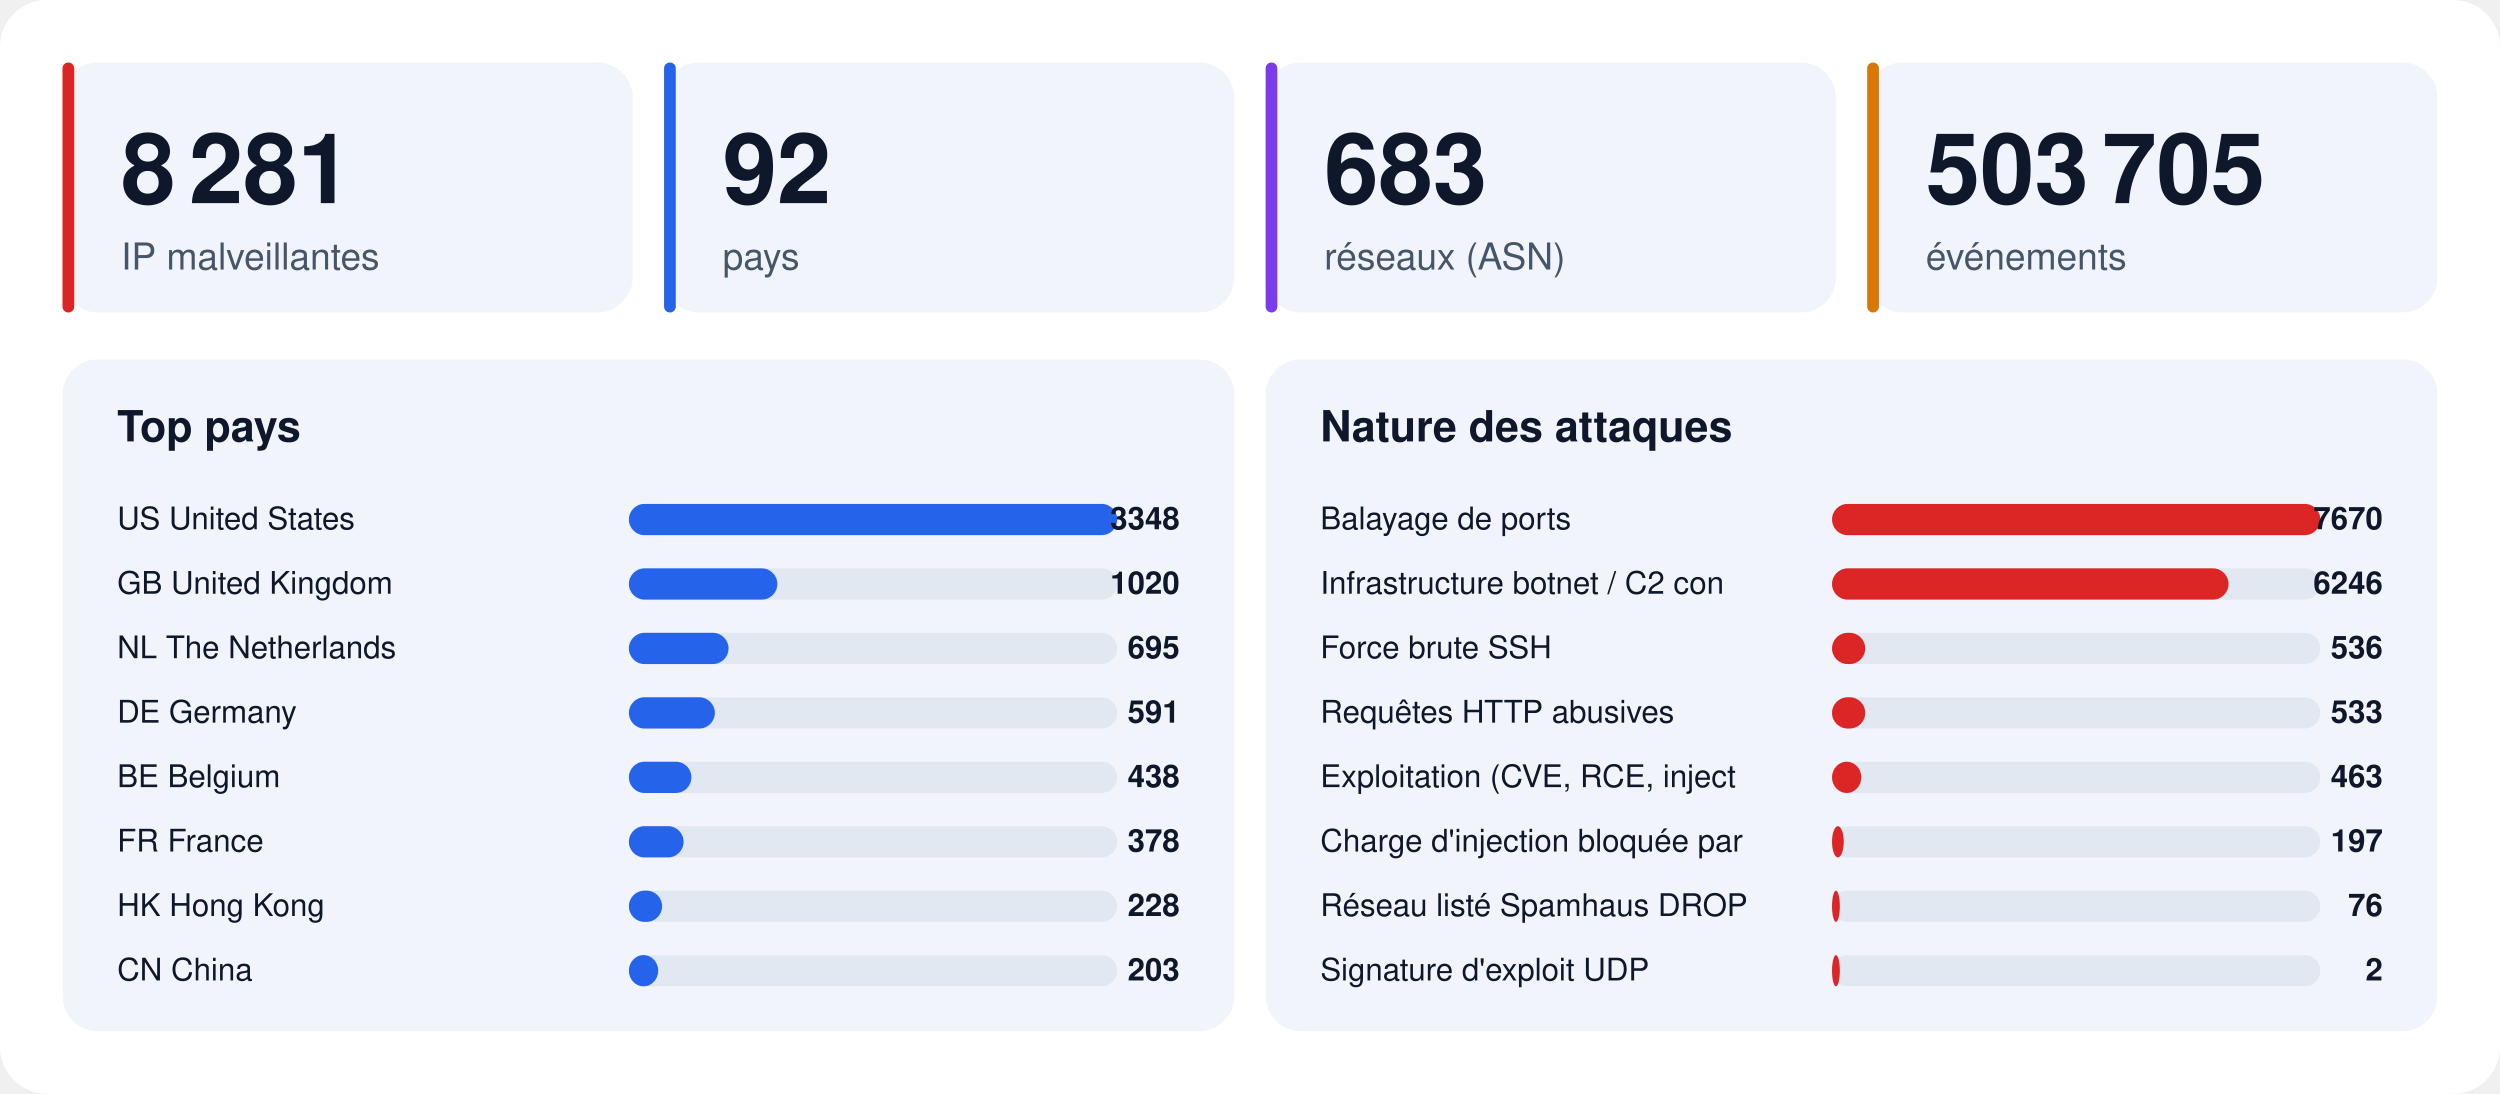
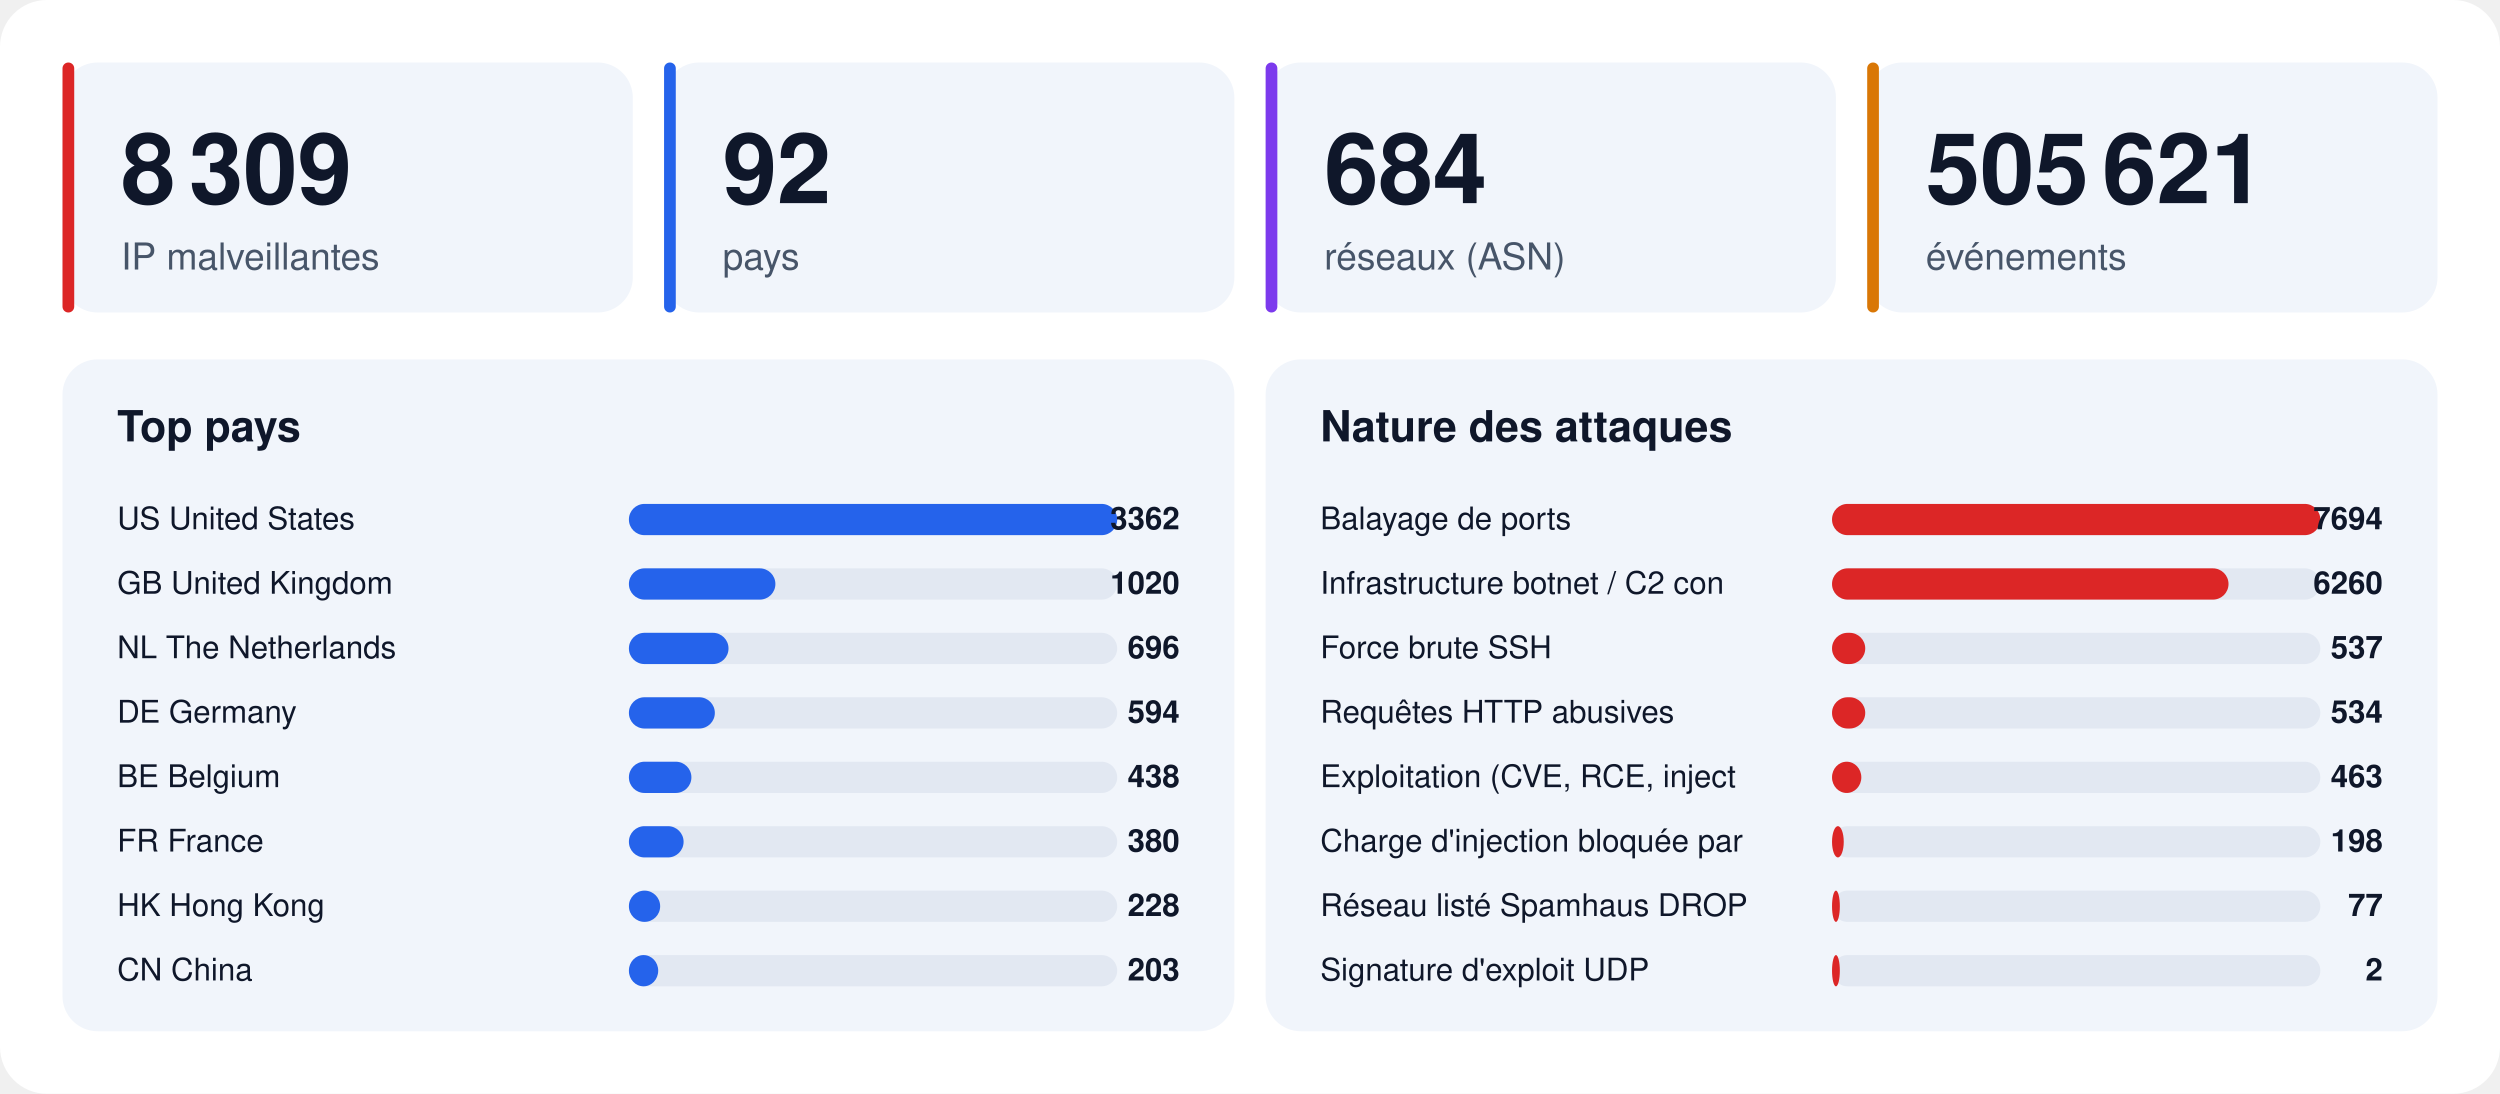
<svg xmlns="http://www.w3.org/2000/svg" width="1280" height="560" viewBox="0 0 1280 560" font-family="-apple-system,BlinkMacSystemFont,'Segoe UI',Helvetica,Arial,sans-serif">
  <rect width="1280" height="560" rx="24" fill="#ffffff" />
  <rect x="32" y="32" width="292" height="128" rx="18" fill="#f1f5fb" />
  <rect x="32" y="32" width="6" height="128" rx="3" fill="#dc2626" />
-   <text x="62" y="104" font-size="50" font-weight="800" fill="#0f172a">8 281</text>
+   <text x="62" y="104" font-size="50" font-weight="800" fill="#0f172a">8 309</text>
  <text x="62" y="138" font-size="19" fill="#475569">IP malveillantes</text>
  <rect x="340" y="32" width="292" height="128" rx="18" fill="#f1f5fb" />
  <rect x="340" y="32" width="6" height="128" rx="3" fill="#2563eb" />
  <text x="370" y="104" font-size="50" font-weight="800" fill="#0f172a">92</text>
  <text x="370" y="138" font-size="19" fill="#475569">pays</text>
  <rect x="648" y="32" width="292" height="128" rx="18" fill="#f1f5fb" />
  <rect x="648" y="32" width="6" height="128" rx="3" fill="#7c3aed" />
-   <text x="678" y="104" font-size="50" font-weight="800" fill="#0f172a">683</text>
+   <text x="678" y="104" font-size="50" font-weight="800" fill="#0f172a">684</text>
  <text x="678" y="138" font-size="19" fill="#475569">réseaux (ASN)</text>
  <rect x="956" y="32" width="292" height="128" rx="18" fill="#f1f5fb" />
  <rect x="956" y="32" width="6" height="128" rx="3" fill="#d97706" />
-   <text x="986" y="104" font-size="50" font-weight="800" fill="#0f172a">503 705</text>
+   <text x="986" y="104" font-size="50" font-weight="800" fill="#0f172a">505 621</text>
  <text x="986" y="138" font-size="19" fill="#475569">événements</text>
  <rect x="32" y="184" width="600" height="344" rx="18" fill="#f1f5fb" />
  <text x="60" y="226" font-size="22" font-weight="700" fill="#0f172a">Top pays</text>
  <text x="60" y="271" font-size="16" fill="#0f172a">US  United States</text>
  <rect x="322" y="258" width="250" height="16" rx="8" fill="#e2e8f2" />
  <rect x="322" y="258" width="250" height="16" rx="8" fill="#2563eb" />
-   <text x="604" y="271" font-size="16" font-weight="700" text-anchor="end" fill="#0f172a">3348</text>
+   <text x="604" y="271" font-size="16" font-weight="700" text-anchor="end" fill="#0f172a">3362</text>
  <text x="60" y="304" font-size="16" fill="#0f172a">GB  United Kingdom</text>
  <rect x="322" y="291" width="250" height="16" rx="8" fill="#e2e8f2" />
-   <rect x="322" y="291" width="76" height="16" rx="8" fill="#2563eb" />
+   <rect x="322" y="291" width="75" height="16" rx="8" fill="#2563eb" />
  <text x="604" y="304" font-size="16" font-weight="700" text-anchor="end" fill="#0f172a">1020</text>
  <text x="60" y="337" font-size="16" fill="#0f172a">NL  The Netherlands</text>
  <rect x="322" y="324" width="250" height="16" rx="8" fill="#e2e8f2" />
  <rect x="322" y="324" width="51" height="16" rx="8" fill="#2563eb" />
-   <text x="604" y="337" font-size="16" font-weight="700" text-anchor="end" fill="#0f172a">695</text>
+   <text x="604" y="337" font-size="16" font-weight="700" text-anchor="end" fill="#0f172a">696</text>
  <text x="60" y="370" font-size="16" fill="#0f172a">DE  Germany</text>
  <rect x="322" y="357" width="250" height="16" rx="8" fill="#e2e8f2" />
  <rect x="322" y="357" width="44" height="16" rx="8" fill="#2563eb" />
-   <text x="604" y="370" font-size="16" font-weight="700" text-anchor="end" fill="#0f172a">591</text>
+   <text x="604" y="370" font-size="16" font-weight="700" text-anchor="end" fill="#0f172a">594</text>
  <text x="60" y="403" font-size="16" fill="#0f172a">BE  Belgium</text>
  <rect x="322" y="390" width="250" height="16" rx="8" fill="#e2e8f2" />
  <rect x="322" y="390" width="32" height="16" rx="8" fill="#2563eb" />
  <text x="604" y="403" font-size="16" font-weight="700" text-anchor="end" fill="#0f172a">438</text>
  <text x="60" y="436" font-size="16" fill="#0f172a">FR  France</text>
  <rect x="322" y="423" width="250" height="16" rx="8" fill="#e2e8f2" />
  <rect x="322" y="423" width="28" height="16" rx="8" fill="#2563eb" />
-   <text x="604" y="436" font-size="16" font-weight="700" text-anchor="end" fill="#0f172a">378</text>
+   <text x="604" y="436" font-size="16" font-weight="700" text-anchor="end" fill="#0f172a">380</text>
  <text x="60" y="469" font-size="16" fill="#0f172a">HK  Hong Kong</text>
  <rect x="322" y="456" width="250" height="16" rx="8" fill="#e2e8f2" />
-   <rect x="322" y="456" width="17" height="16" rx="8" fill="#2563eb" />
+   <rect x="322" y="456" width="16" height="16" rx="8" fill="#2563eb" />
  <text x="604" y="469" font-size="16" font-weight="700" text-anchor="end" fill="#0f172a">228</text>
  <text x="60" y="502" font-size="16" fill="#0f172a">CN  China</text>
  <rect x="322" y="489" width="250" height="16" rx="8" fill="#e2e8f2" />
  <rect x="322" y="489" width="15" height="16" rx="8" fill="#2563eb" />
  <text x="604" y="502" font-size="16" font-weight="700" text-anchor="end" fill="#0f172a">203</text>
  <rect x="648" y="184" width="600" height="344" rx="18" fill="#f1f5fb" />
  <text x="676" y="226" font-size="22" font-weight="700" fill="#0f172a">Nature des attaques</text>
  <text x="676" y="271" font-size="16" fill="#0f172a">Balayage de ports</text>
  <rect x="938" y="258" width="250" height="16" rx="8" fill="#e2e8f2" />
  <rect x="938" y="258" width="250" height="16" rx="8" fill="#dc2626" />
-   <text x="1220" y="271" font-size="16" font-weight="700" text-anchor="end" fill="#0f172a">7670</text>
+   <text x="1220" y="271" font-size="16" font-weight="700" text-anchor="end" fill="#0f172a">7694</text>
  <text x="676" y="304" font-size="16" fill="#0f172a">Infrastructure botnet / C2 con</text>
  <rect x="938" y="291" width="250" height="16" rx="8" fill="#e2e8f2" />
  <rect x="938" y="291" width="203" height="16" rx="8" fill="#dc2626" />
-   <text x="1220" y="304" font-size="16" font-weight="700" text-anchor="end" fill="#0f172a">6246</text>
+   <text x="1220" y="304" font-size="16" font-weight="700" text-anchor="end" fill="#0f172a">6260</text>
  <text x="676" y="337" font-size="16" fill="#0f172a">Force brute SSH</text>
  <rect x="938" y="324" width="250" height="16" rx="8" fill="#e2e8f2" />
  <rect x="938" y="324" width="17" height="16" rx="8" fill="#dc2626" />
-   <text x="1220" y="337" font-size="16" font-weight="700" text-anchor="end" fill="#0f172a">536</text>
+   <text x="1220" y="337" font-size="16" font-weight="700" text-anchor="end" fill="#0f172a">537</text>
  <text x="676" y="370" font-size="16" fill="#0f172a">Requêtes HTTP abusives</text>
  <rect x="938" y="357" width="250" height="16" rx="8" fill="#e2e8f2" />
  <rect x="938" y="357" width="17" height="16" rx="8" fill="#dc2626" />
-   <text x="1220" y="370" font-size="16" font-weight="700" text-anchor="end" fill="#0f172a">533</text>
+   <text x="1220" y="370" font-size="16" font-weight="700" text-anchor="end" fill="#0f172a">534</text>
  <text x="676" y="403" font-size="16" fill="#0f172a">Exploitation (CVE, RCE, inject</text>
  <rect x="938" y="390" width="250" height="16" rx="8" fill="#e2e8f2" />
  <rect x="938" y="390" width="15" height="16" rx="8" fill="#dc2626" />
  <text x="1220" y="403" font-size="16" font-weight="700" text-anchor="end" fill="#0f172a">463</text>
  <text x="676" y="436" font-size="16" fill="#0f172a">Charge d'injection bloquée par</text>
  <rect x="938" y="423" width="250" height="16" rx="8" fill="#e2e8f2" />
  <rect x="938" y="423" width="6" height="16" rx="8" fill="#dc2626" />
-   <text x="1220" y="436" font-size="16" font-weight="700" text-anchor="end" fill="#0f172a">197</text>
+   <text x="1220" y="436" font-size="16" font-weight="700" text-anchor="end" fill="#0f172a">198</text>
  <text x="676" y="469" font-size="16" fill="#0f172a">Réseau listé Spamhaus DROP</text>
  <rect x="938" y="456" width="250" height="16" rx="8" fill="#e2e8f2" />
  <rect x="938" y="456" width="4" height="16" rx="8" fill="#dc2626" />
-   <text x="1220" y="469" font-size="16" font-weight="700" text-anchor="end" fill="#0f172a">76</text>
+   <text x="1220" y="469" font-size="16" font-weight="700" text-anchor="end" fill="#0f172a">77</text>
  <text x="676" y="502" font-size="16" fill="#0f172a">Signature d'exploit UDP</text>
  <rect x="938" y="489" width="250" height="16" rx="8" fill="#e2e8f2" />
  <rect x="938" y="489" width="4" height="16" rx="8" fill="#dc2626" />
  <text x="1220" y="502" font-size="16" font-weight="700" text-anchor="end" fill="#0f172a">2</text>
</svg>
